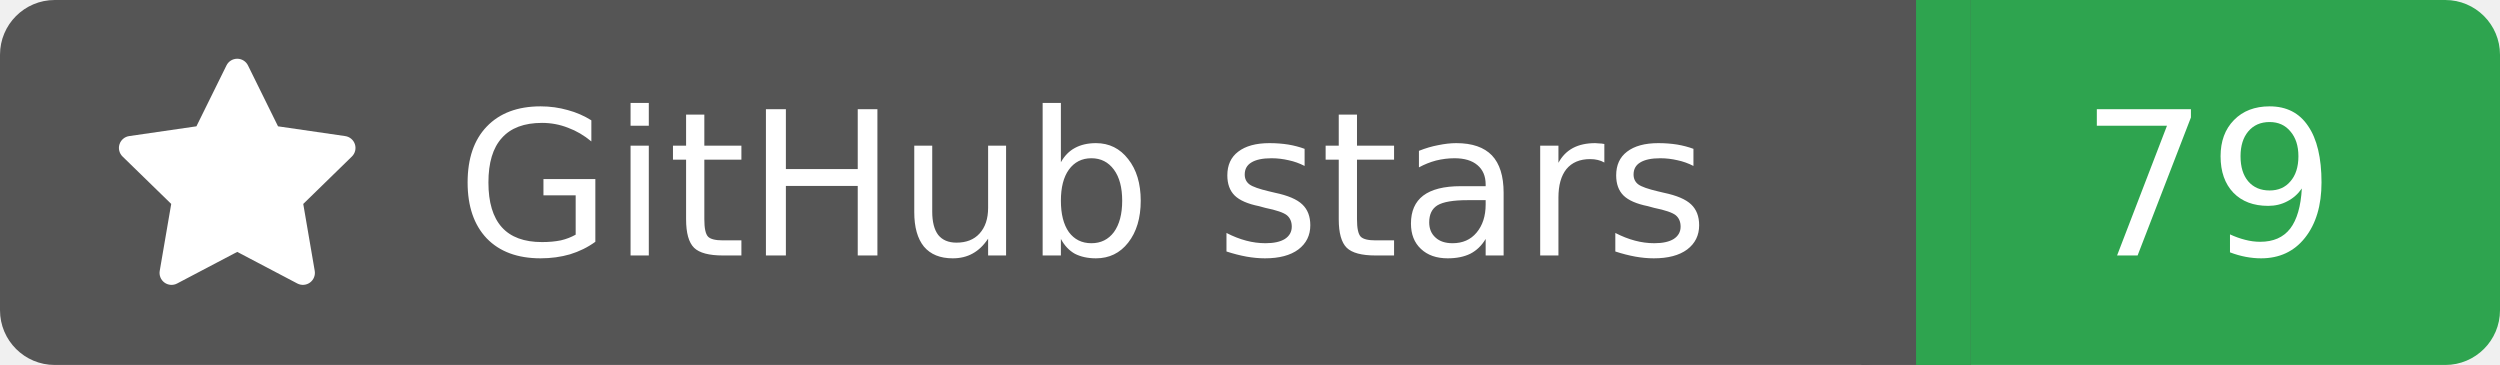
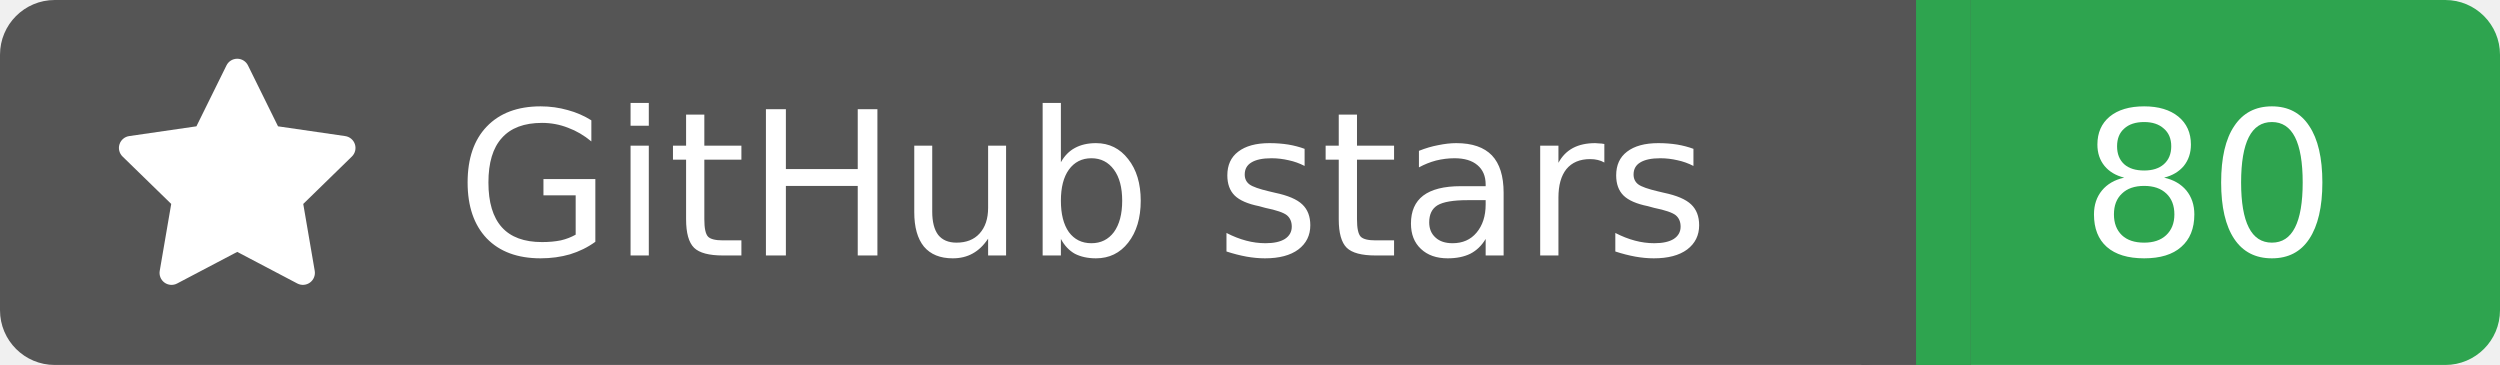
<svg xmlns="http://www.w3.org/2000/svg" width="137" height="20">
  <rect width="105" height="20" rx="3" fill="#555555" />
  <rect x="105" width="32" height="20" rx="3" fill="#2ea44f" />
  <rect x="102" width="6" height="20" fill="#555555" />
  <rect x="105" width="3" height="20" fill="#2ea44f" />
  <g transform="translate(6.0,3.0) scale(0.875)">
    <path d="M8 .25a.75.75 0 0 1 .673.418l1.882 3.815 4.21.612a.75.75 0 0 1 .416 1.279l-3.046 2.97.719 4.192a.751.751 0 0 1-1.088.791L8 12.347l-3.766 1.98a.75.75 0 0 1-1.088-.79l.72-4.194L.818 6.374a.75.75 0 0 1 .416-1.28l4.21-.611L7.327.668A.75.75 0 0 1 8 .25Z" fill="#fff" />
  </g>
  <text x="25" y="14.0" fill="#fff" font-family="Verdana,Geneva,DejaVu Sans,sans-serif" font-size="11" font-weight="normal" font-style="normal">GitHub stars</text>
-   <text x="121" y="14.0" fill="#fff" font-family="Verdana,Geneva,DejaVu Sans,sans-serif" font-size="11" font-weight="normal" font-style="normal" text-anchor="middle">79</text>
+   <text x="121" y="14.0" fill="#fff" font-family="Verdana,Geneva,DejaVu Sans,sans-serif" font-size="11" font-weight="normal" font-style="normal" text-anchor="middle">80</text>
</svg>
